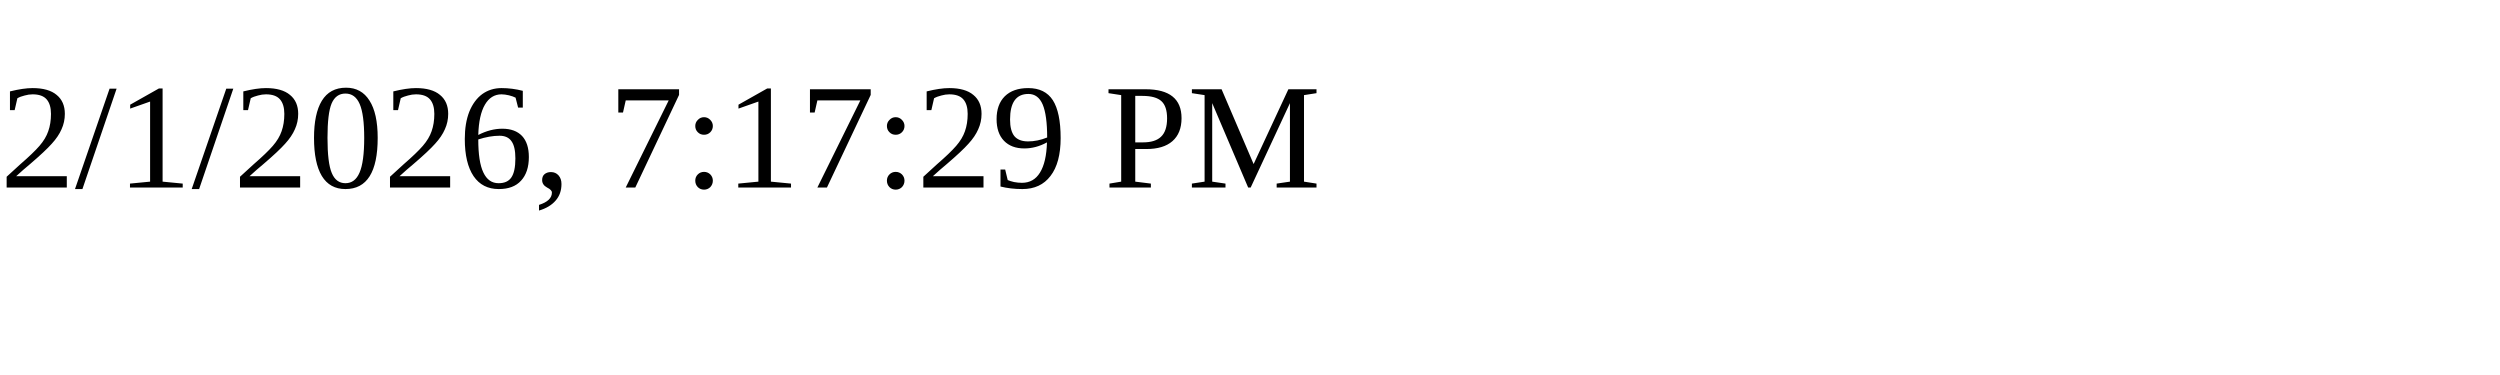
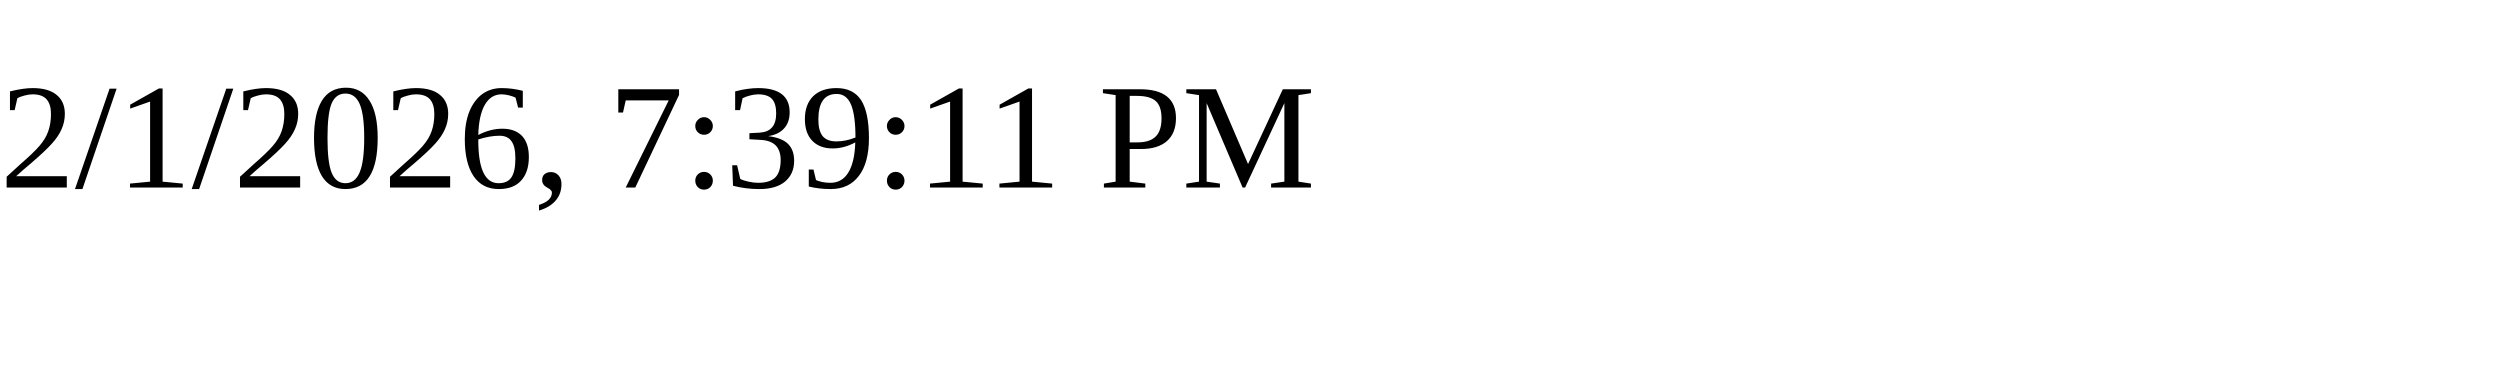
<svg xmlns="http://www.w3.org/2000/svg" height="30" width="200">
-   <text x="0" y="15">2/1/2026, 7:17:29 PM</text>
+   <text x="0" y="15">2/1/2026, 7:39:11 PM</text>
</svg>
